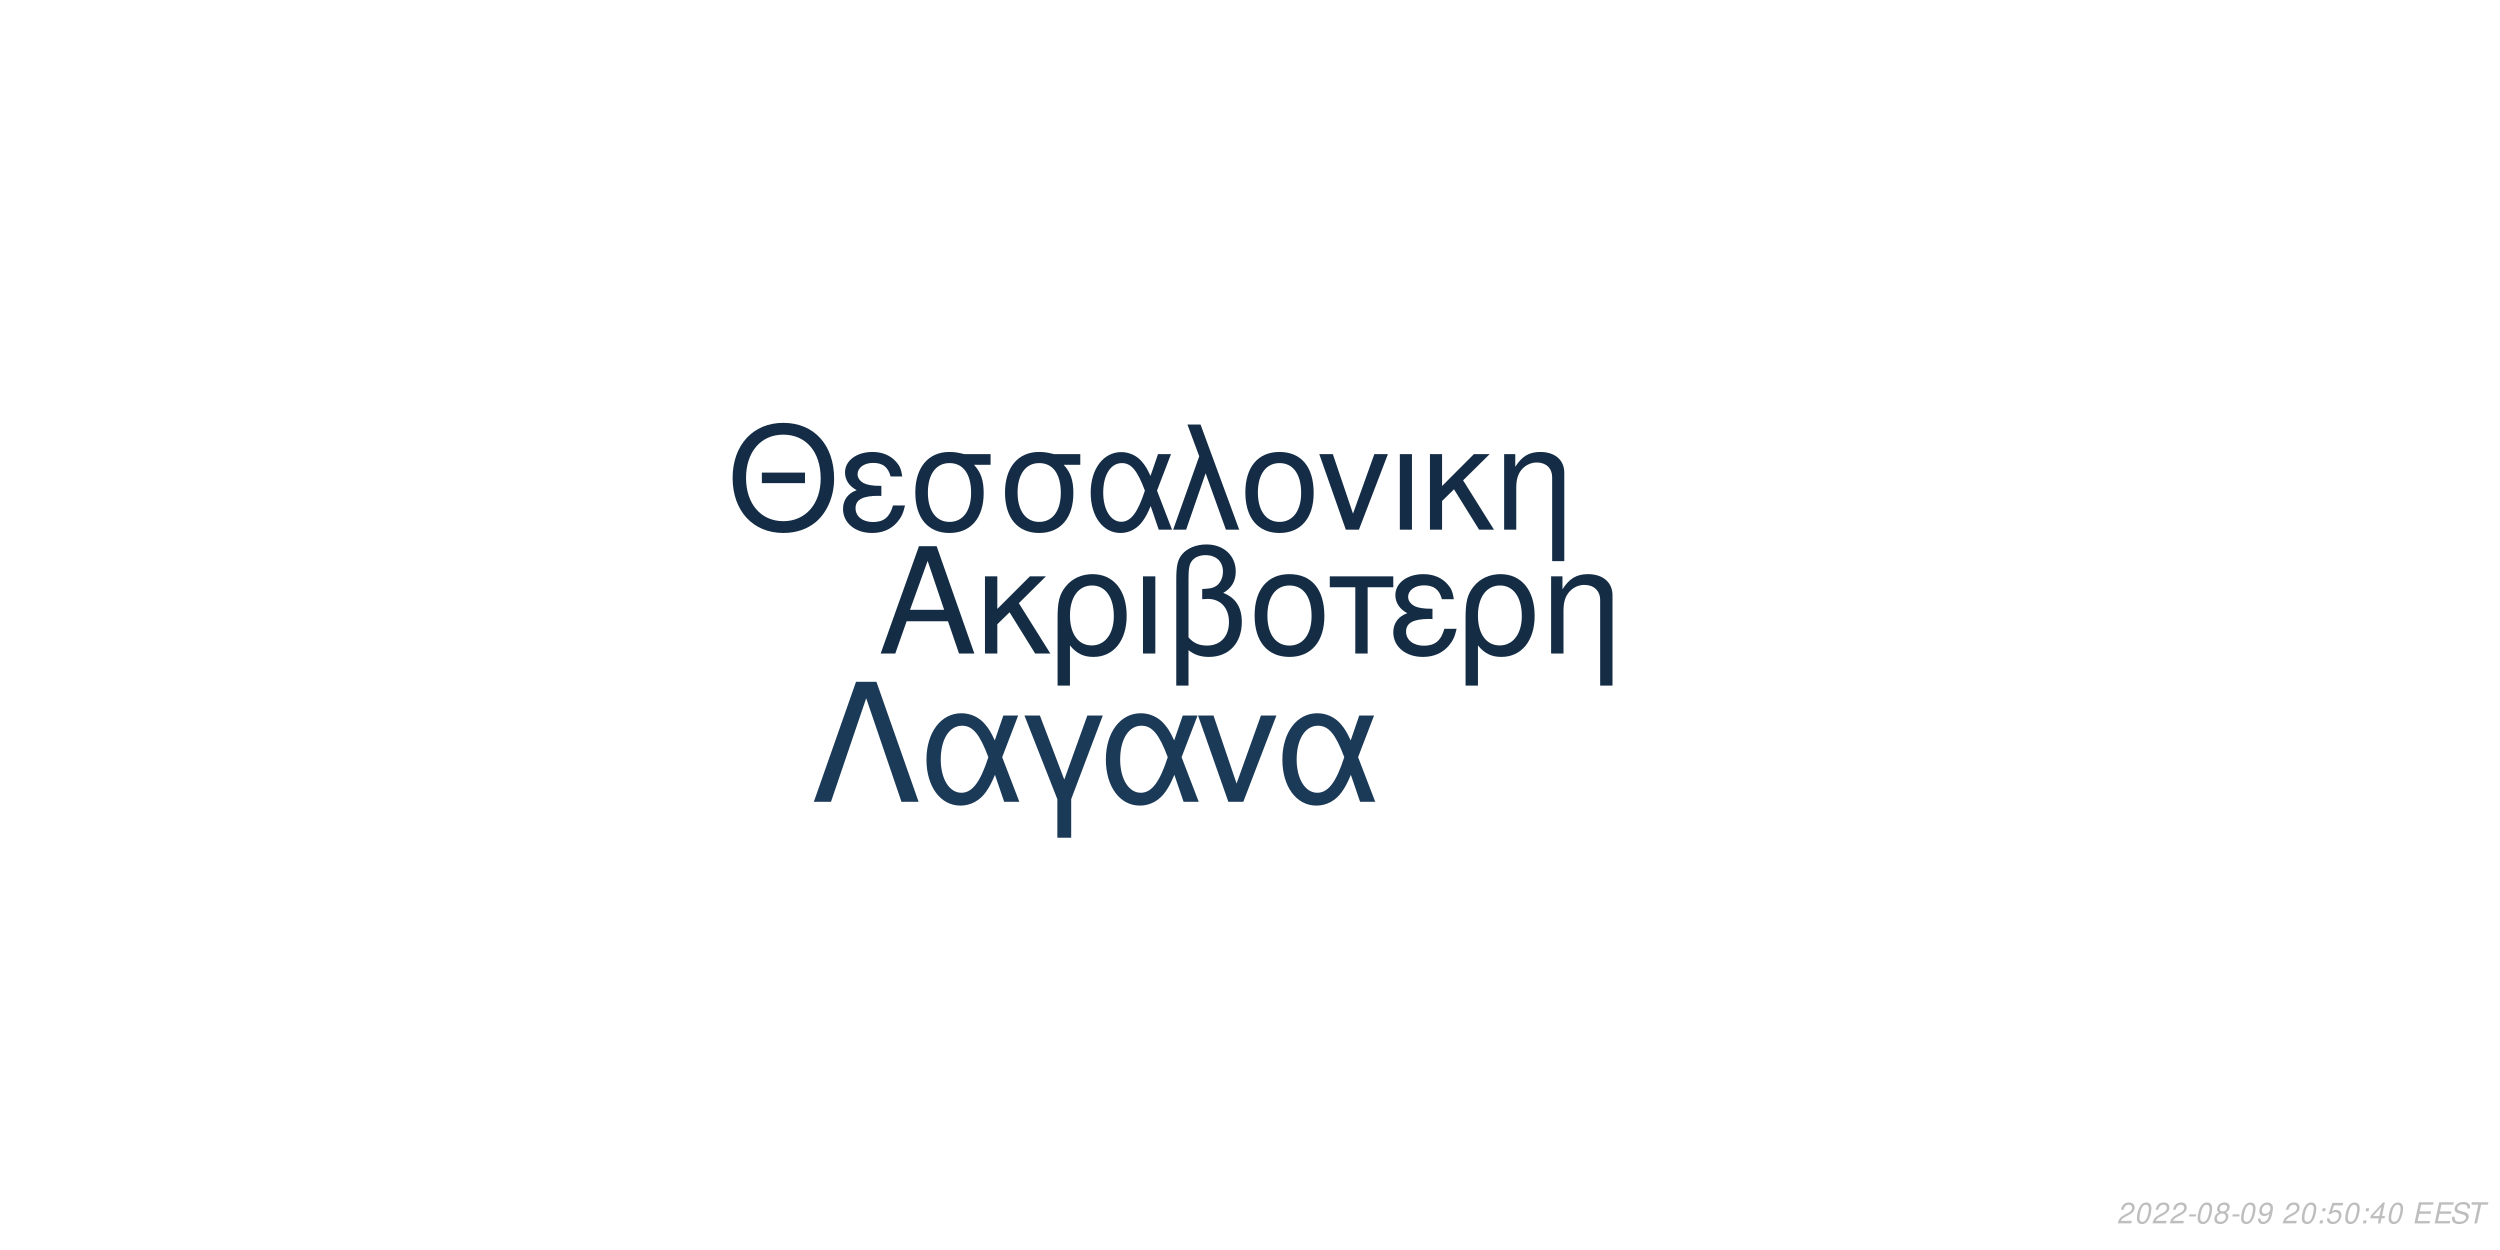
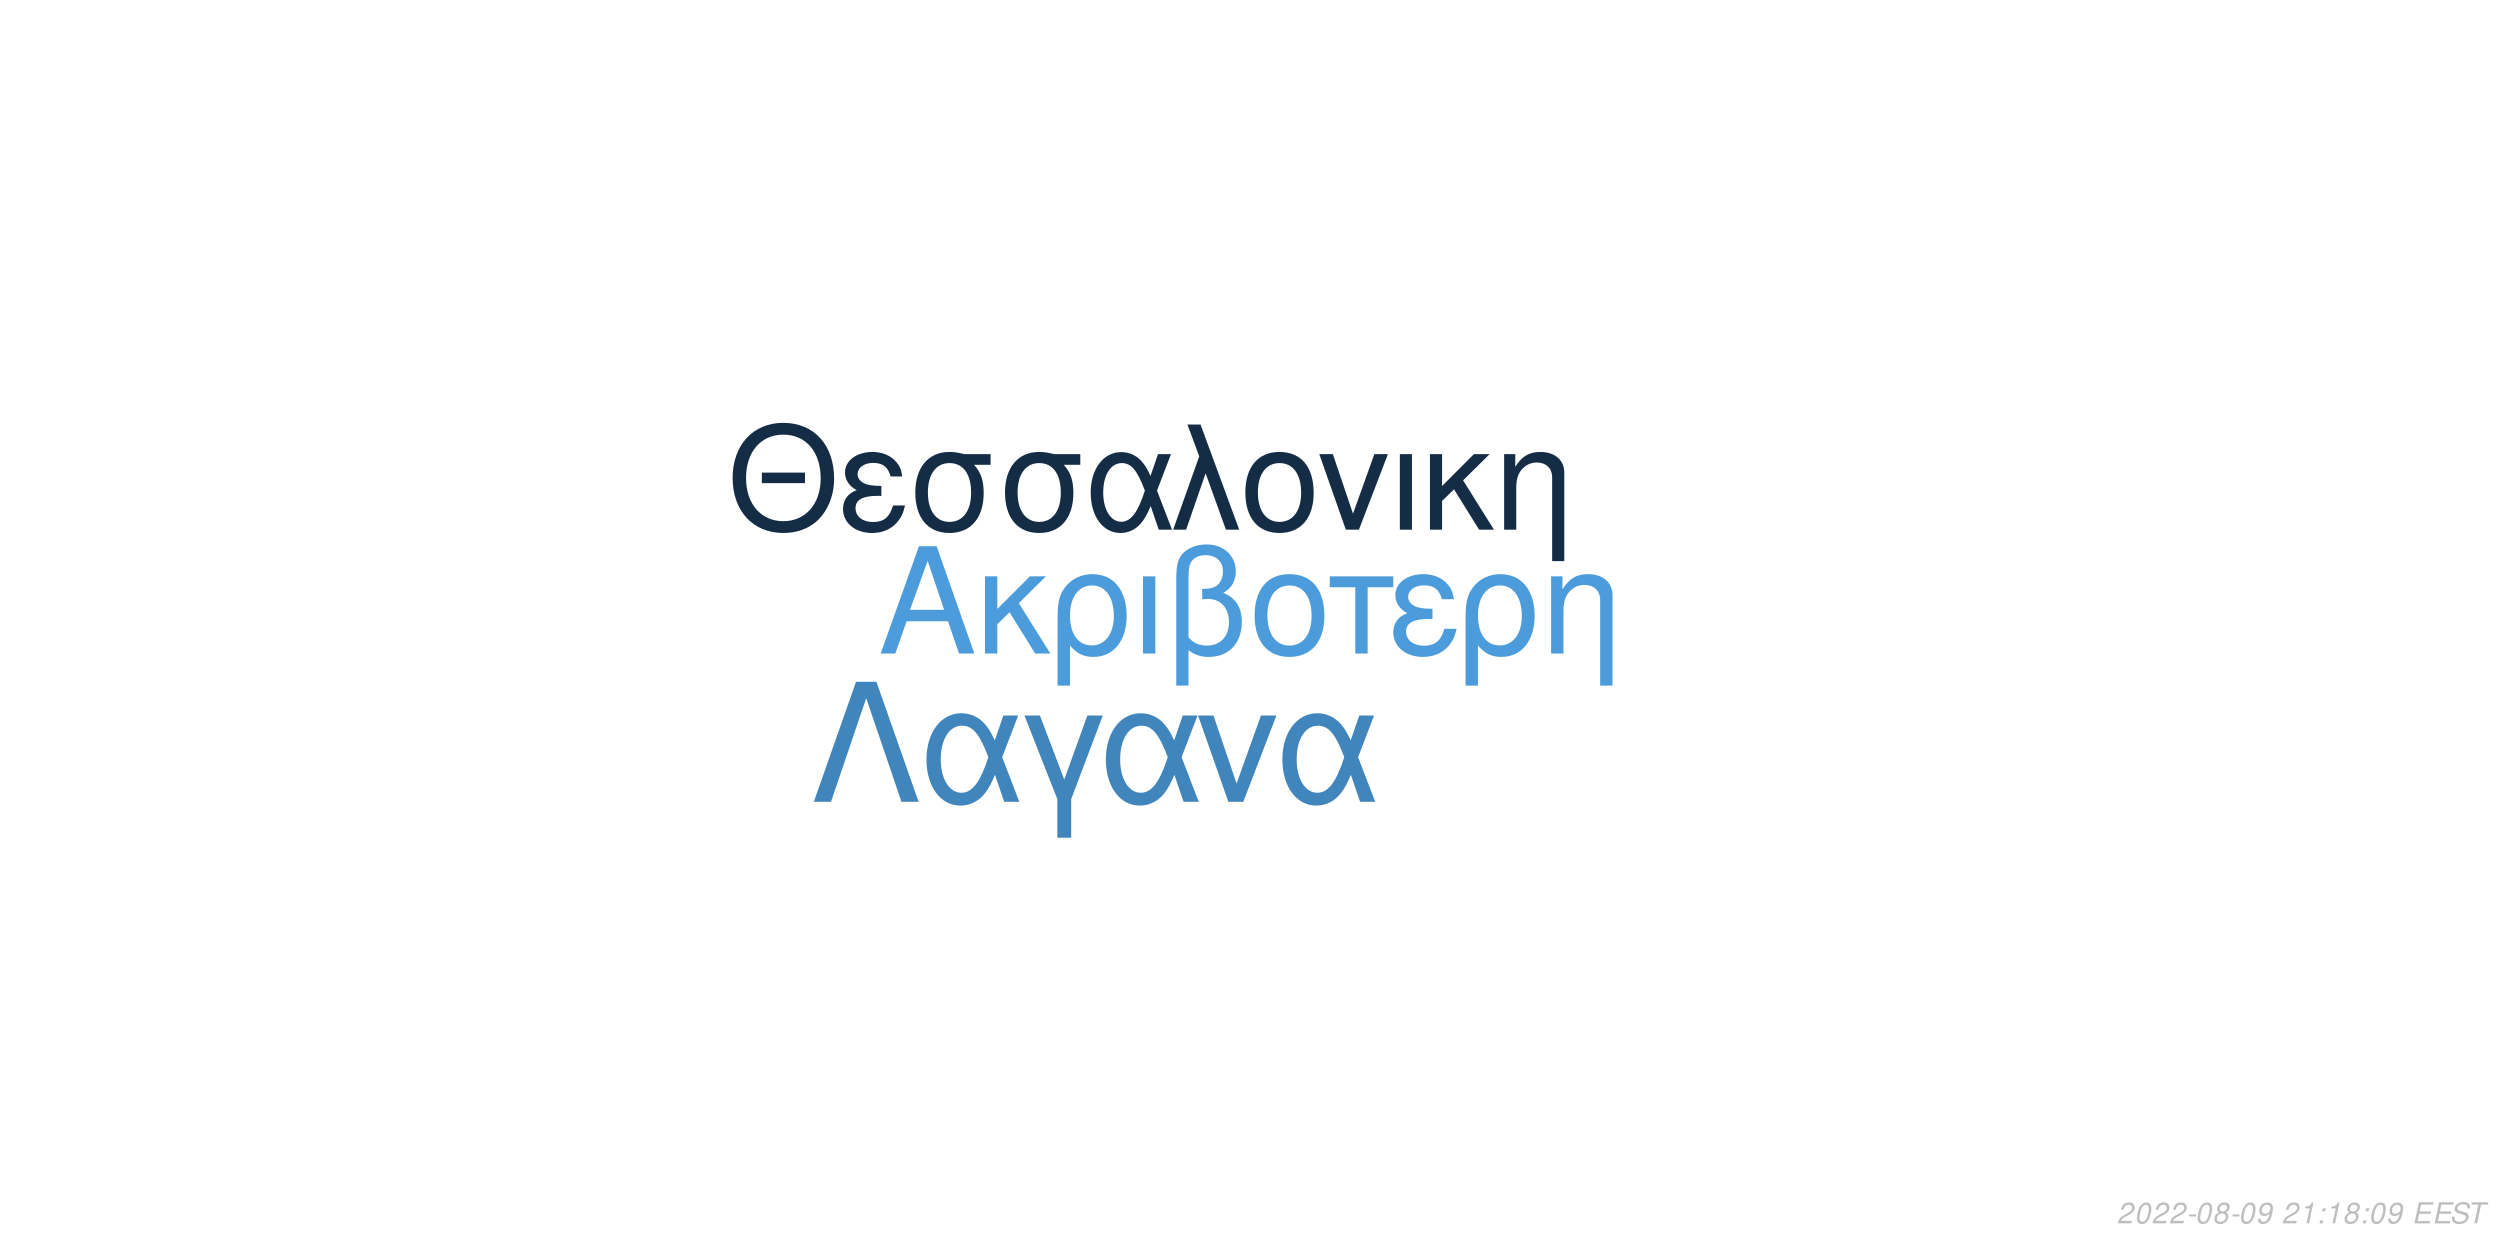
<svg xmlns="http://www.w3.org/2000/svg" xmlns:xlink="http://www.w3.org/1999/xlink" width="864pt" height="432pt" viewBox="0 0 864 432" version="1.1">
  <defs>
    <g>
      <symbol overflow="visible" id="glyph0-0">
        <path style="stroke:none;" d="" />
      </symbol>
      <symbol overflow="visible" id="glyph0-1">
        <path style="stroke:none;" d="M 24.125 -11.141 L 27.938 0 L 33.234 0 L 20.203 -37.094 L 14.094 -37.094 L 0.859 0 L 5.906 0 L 9.828 -11.141 Z M 22.797 -15.109 L 11 -15.109 L 17.094 -32.016 Z M 22.797 -15.109 " />
      </symbol>
      <symbol overflow="visible" id="glyph0-2">
        <path style="stroke:none;" d="M 7.172 -15.422 L 7.172 -26.672 L 2.906 -26.672 L 2.906 0 L 7.172 0 L 7.172 -10.125 L 11.406 -14.25 L 20.25 0 L 25.5 0 L 14.609 -17.406 L 23.969 -26.672 L 18.422 -26.672 Z M 7.172 -15.422 " />
      </symbol>
      <symbol overflow="visible" id="glyph0-3">
        <path style="stroke:none;" d="M 3 11.094 L 7.281 11.094 L 7.281 -2.797 C 9.516 -0.047 11.953 1.172 15.375 1.172 C 22.344 1.172 26.875 -4.422 26.875 -13.031 C 26.875 -21.891 22.297 -27.438 15.062 -27.438 C 11.297 -27.438 7.984 -25.906 5.797 -23.156 C 3.672 -20.516 3 -17.969 3 -12.359 Z M 14.906 -23.516 C 19.547 -23.516 22.438 -19.438 22.438 -12.922 C 22.438 -6.812 19.391 -2.797 14.812 -2.797 C 10.172 -2.797 7.281 -6.766 7.281 -13.125 C 7.281 -19.484 10.234 -23.516 14.906 -23.516 Z M 14.906 -23.516 " />
      </symbol>
      <symbol overflow="visible" id="glyph0-4">
        <path style="stroke:none;" d="M 3.516 0 L 7.781 0 L 7.781 -26.672 L 3.516 -26.672 Z M 3.516 0 " />
      </symbol>
      <symbol overflow="visible" id="glyph0-5">
        <path style="stroke:none;" d="M 4.016 11.094 L 8.25 11.094 L 8.25 -1.172 C 10.172 0.406 12.422 1.172 15.312 1.172 C 22.188 1.172 26.672 -3.609 26.672 -10.891 C 26.672 -15.984 24.578 -19.234 20.25 -20.969 C 23.109 -22.547 24.578 -25.031 24.578 -28.344 C 24.578 -33.844 20.406 -37.703 14.453 -37.703 C 10.938 -37.703 7.734 -36.391 6 -34.25 C 4.484 -32.422 4.016 -30.328 4.016 -25.391 Z M 8.25 -25.656 C 8.25 -29.359 8.5 -30.844 9.469 -32.062 C 10.375 -33.281 12.156 -34 14.094 -34 C 17.812 -34 20.156 -31.812 20.156 -28.297 C 20.156 -25.953 18.984 -23.812 17.297 -23.047 C 16.281 -22.547 15.469 -22.438 12.984 -22.297 L 12.984 -18.781 C 13.734 -18.828 14.344 -18.875 14.969 -18.875 C 19.344 -18.875 22.234 -15.719 22.234 -10.891 C 22.234 -5.906 19.281 -2.75 14.656 -2.75 C 11.953 -2.75 9.922 -3.609 8.25 -5.594 Z M 8.25 -25.656 " />
      </symbol>
      <symbol overflow="visible" id="glyph0-6">
        <path style="stroke:none;" d="M 14.094 -27.438 C 6.562 -27.438 2.094 -22.094 2.094 -13.125 C 2.094 -4.125 6.562 1.172 14.141 1.172 C 21.672 1.172 26.203 -4.172 26.203 -12.922 C 26.203 -22.188 21.828 -27.438 14.094 -27.438 Z M 14.141 -23.516 C 18.938 -23.516 21.781 -19.594 21.781 -12.984 C 21.781 -6.672 18.828 -2.75 14.141 -2.75 C 9.422 -2.75 6.516 -6.672 6.516 -13.125 C 6.516 -19.594 9.422 -23.516 14.141 -23.516 Z M 14.141 -23.516 " />
      </symbol>
      <symbol overflow="visible" id="glyph0-7">
        <path style="stroke:none;" d="M 7.891 0 L 12.156 0 L 12.156 -22.906 L 21.016 -22.906 L 21.016 -26.672 L -0.922 -26.672 L -0.922 -22.906 L 7.891 -22.906 Z M 7.891 0 " />
      </symbol>
      <symbol overflow="visible" id="glyph0-8">
        <path style="stroke:none;" d="M 14.562 -15.469 C 11.344 -15.469 9.562 -15.781 8.297 -16.438 C 6.922 -17.203 6.156 -18.328 6.156 -19.547 C 6.156 -21.891 8.453 -23.562 11.656 -23.562 C 15.062 -23.562 16.953 -22.094 17.812 -18.781 L 21.938 -18.781 C 21.578 -21.266 21.062 -22.5 19.797 -23.922 C 17.812 -26.203 14.906 -27.438 11.453 -27.438 C 5.797 -27.438 1.734 -24.375 1.734 -20.203 C 1.734 -17.609 3.156 -15.375 5.859 -13.938 C 2.797 -12.875 1.016 -10.484 1.016 -7.328 C 1.016 -2.391 5.297 1.172 11.25 1.172 C 14.969 1.172 17.906 -0.109 20.156 -2.641 C 21.578 -4.328 22.297 -5.797 22.906 -8.547 L 18.672 -8.547 C 17.5 -4.422 15.422 -2.703 11.609 -2.703 C 7.938 -2.703 5.438 -4.688 5.438 -7.578 C 5.438 -10.578 7.938 -11.953 13.484 -11.953 C 13.641 -11.953 14.094 -11.953 14.562 -11.906 Z M 14.562 -15.469 " />
      </symbol>
      <symbol overflow="visible" id="glyph0-9">
        <path style="stroke:none;" d="M 3.562 -26.672 L 3.562 0 L 7.844 0 L 7.844 -14.703 C 7.844 -17.906 8.5 -19.891 10.031 -21.531 C 11.406 -22.953 13.188 -23.719 15.062 -23.719 C 18.375 -23.719 20.516 -21.672 20.516 -18.469 L 20.516 11.094 L 24.781 11.094 L 24.781 -20.156 C 24.781 -24.578 21.469 -27.438 16.328 -27.438 C 12.359 -27.438 9.828 -25.906 7.484 -22.188 L 7.484 -26.672 Z M 3.562 -26.672 " />
      </symbol>
      <symbol overflow="visible" id="glyph1-0">
        <path style="stroke:none;" d="" />
      </symbol>
      <symbol overflow="visible" id="glyph1-1">
        <path style="stroke:none;" d="M 26.859 -19.734 L 11.953 -19.734 L 11.953 -16.094 L 26.859 -16.094 Z M 19.328 -36.922 C 8.922 -36.922 1.844 -29.25 1.844 -17.891 C 1.844 -6.484 8.875 1.141 19.391 1.141 C 23.812 1.141 27.703 -0.203 30.641 -2.688 C 34.578 -6.031 36.922 -11.656 36.922 -17.594 C 36.922 -29.297 30 -36.922 19.328 -36.922 Z M 19.328 -32.844 C 27.203 -32.844 32.281 -26.906 32.281 -17.688 C 32.281 -8.922 27.062 -2.938 19.391 -2.938 C 11.609 -2.938 6.484 -8.922 6.484 -17.891 C 6.484 -26.859 11.609 -32.844 19.328 -32.844 Z M 19.328 -32.844 " />
      </symbol>
      <symbol overflow="visible" id="glyph1-2">
        <path style="stroke:none;" d="M 14.25 -15.141 C 11.109 -15.141 9.375 -15.453 8.125 -16.094 C 6.781 -16.844 6.031 -17.938 6.031 -19.141 C 6.031 -21.422 8.266 -23.078 11.406 -23.078 C 14.75 -23.078 16.594 -21.625 17.438 -18.391 L 21.469 -18.391 C 21.125 -20.828 20.625 -22.031 19.391 -23.422 C 17.438 -25.656 14.594 -26.859 11.219 -26.859 C 5.688 -26.859 1.688 -23.875 1.688 -19.781 C 1.688 -17.234 3.094 -15.047 5.734 -13.656 C 2.734 -12.609 1 -10.266 1 -7.172 C 1 -2.344 5.188 1.141 11.016 1.141 C 14.656 1.141 17.547 -0.094 19.734 -2.594 C 21.125 -4.234 21.828 -5.688 22.422 -8.375 L 18.281 -8.375 C 17.141 -4.328 15.094 -2.641 11.359 -2.641 C 7.766 -2.641 5.328 -4.578 5.328 -7.422 C 5.328 -10.359 7.766 -11.703 13.203 -11.703 C 13.359 -11.703 13.797 -11.703 14.25 -11.656 Z M 14.25 -15.141 " />
      </symbol>
      <symbol overflow="visible" id="glyph1-3">
        <path style="stroke:none;" d="M 29 -26.109 L 19.938 -26.109 C 17.594 -26.703 16.438 -26.859 14.703 -26.859 C 7.469 -26.859 2.984 -21.469 2.984 -12.859 C 2.984 -4.031 7.375 1.141 14.797 1.141 C 22.172 1.141 26.609 -4.078 26.609 -12.656 C 26.609 -17.047 25.656 -19.828 23.266 -22.422 L 29 -22.422 Z M 14.797 -23.016 C 19.531 -23.016 22.266 -19.234 22.266 -12.75 C 22.266 -6.531 19.438 -2.688 14.797 -2.688 C 10.172 -2.688 7.328 -6.531 7.328 -12.859 C 7.328 -19.188 10.172 -23.016 14.797 -23.016 Z M 14.797 -23.016 " />
      </symbol>
      <symbol overflow="visible" id="glyph1-4">
        <path style="stroke:none;" d="M 29.344 -26.109 L 24.859 -26.109 L 22.266 -18.578 C 21.125 -21.031 20.484 -22.125 19.328 -23.469 C 17.547 -25.609 14.906 -26.812 12.156 -26.812 C 5.984 -26.812 1.594 -20.984 1.594 -12.812 C 1.594 -4.578 5.828 1.141 11.906 1.141 C 14.953 1.141 17.734 -0.344 19.625 -3.047 C 20.672 -4.531 21.281 -5.688 22.328 -8.172 L 25.109 0 L 29.703 0 L 24.516 -13.5 Z M 20.328 -13.5 C 17.891 -5.922 15.453 -2.734 12.156 -2.734 C 8.516 -2.734 5.922 -6.922 5.922 -12.812 C 5.922 -18.938 8.516 -23.016 12.359 -23.016 C 15.594 -23.016 17.688 -20.531 20.328 -13.5 Z M 20.328 -13.5 " />
      </symbol>
      <symbol overflow="visible" id="glyph1-5">
        <path style="stroke:none;" d="M 1.094 0 L 5.578 0 L 12.312 -19.484 L 19.328 0 L 23.922 0 L 10.562 -36.328 L 6.031 -36.328 L 10.109 -25.359 Z M 1.094 0 " />
      </symbol>
      <symbol overflow="visible" id="glyph1-6">
        <path style="stroke:none;" d="M 13.797 -26.859 C 6.422 -26.859 2.047 -21.625 2.047 -12.859 C 2.047 -4.031 6.422 1.141 13.859 1.141 C 21.234 1.141 25.656 -4.078 25.656 -12.656 C 25.656 -21.719 21.375 -26.859 13.797 -26.859 Z M 13.859 -23.016 C 18.531 -23.016 21.328 -19.188 21.328 -12.703 C 21.328 -6.531 18.438 -2.688 13.859 -2.688 C 9.219 -2.688 6.375 -6.531 6.375 -12.859 C 6.375 -19.188 9.219 -23.016 13.859 -23.016 Z M 13.859 -23.016 " />
      </symbol>
      <symbol overflow="visible" id="glyph1-7">
        <path style="stroke:none;" d="M 14.297 0 L 24.312 -26.109 L 19.625 -26.109 L 12.25 -5.531 L 5.281 -26.109 L 0.594 -26.109 L 9.766 0 Z M 14.297 0 " />
      </symbol>
      <symbol overflow="visible" id="glyph1-8">
        <path style="stroke:none;" d="M 3.438 0 L 7.625 0 L 7.625 -26.109 L 3.438 -26.109 Z M 3.438 0 " />
      </symbol>
      <symbol overflow="visible" id="glyph1-9">
        <path style="stroke:none;" d="M 7.031 -15.094 L 7.031 -26.109 L 2.844 -26.109 L 2.844 0 L 7.031 0 L 7.031 -9.922 L 11.156 -13.953 L 19.828 0 L 24.969 0 L 14.297 -17.047 L 23.469 -26.109 L 18.031 -26.109 Z M 7.031 -15.094 " />
      </symbol>
      <symbol overflow="visible" id="glyph1-10">
        <path style="stroke:none;" d="M 3.484 -26.109 L 3.484 0 L 7.672 0 L 7.672 -14.406 C 7.672 -17.547 8.328 -19.484 9.812 -21.078 C 11.156 -22.469 12.906 -23.219 14.75 -23.219 C 17.984 -23.219 20.078 -21.234 20.078 -18.094 L 20.078 10.859 L 24.266 10.859 L 24.266 -19.734 C 24.266 -24.062 21.031 -26.859 16 -26.859 C 12.109 -26.859 9.609 -25.359 7.328 -21.719 L 7.328 -26.109 Z M 3.484 -26.109 " />
      </symbol>
      <symbol overflow="visible" id="glyph2-0">
        <path style="stroke:none;" d="" />
      </symbol>
      <symbol overflow="visible" id="glyph2-1">
        <path style="stroke:none;" d="M 22.531 -41.484 L 15.484 -41.484 L 0.906 0 L 6.828 0 L 19 -35.797 L 31.188 0 L 37.109 0 Z M 22.531 -41.484 " />
      </symbol>
      <symbol overflow="visible" id="glyph2-2">
        <path style="stroke:none;" d="M 33.516 -29.812 L 28.391 -29.812 L 25.438 -21.219 C 24.125 -24.016 23.391 -25.266 22.078 -26.797 C 20.031 -29.25 17.016 -30.609 13.891 -30.609 C 6.828 -30.609 1.828 -23.953 1.828 -14.625 C 1.828 -5.234 6.656 1.312 13.594 1.312 C 17.078 1.312 20.266 -0.391 22.422 -3.469 C 23.609 -5.172 24.297 -6.484 25.5 -9.328 L 28.688 0 L 33.922 0 L 28 -15.422 Z M 23.219 -15.422 C 20.422 -6.766 17.641 -3.125 13.891 -3.125 C 9.734 -3.125 6.766 -7.906 6.766 -14.625 C 6.766 -21.625 9.734 -26.297 14.109 -26.297 C 17.812 -26.297 20.203 -23.453 23.219 -15.422 Z M 23.219 -15.422 " />
      </symbol>
      <symbol overflow="visible" id="glyph2-3">
        <path style="stroke:none;" d="M 12.062 12.406 L 16.844 12.406 L 16.844 -0.906 L 27.766 -29.812 L 22.422 -29.812 L 14.453 -7.688 L 6.031 -29.812 L 0.688 -29.812 L 12.062 -0.906 Z M 12.062 12.406 " />
      </symbol>
      <symbol overflow="visible" id="glyph2-4">
        <path style="stroke:none;" d="M 16.328 0 L 27.766 -29.812 L 22.422 -29.812 L 14 -6.312 L 6.031 -29.812 L 0.688 -29.812 L 11.156 0 Z M 16.328 0 " />
      </symbol>
      <symbol overflow="visible" id="glyph3-0">
        <path style="stroke:none;" d="" />
      </symbol>
      <symbol overflow="visible" id="glyph3-1">
        <path style="stroke:none;" d="M 5.234 -0.875 L 1.469 -0.875 C 1.641 -1.375 2.203 -1.891 3.109 -2.344 L 4.234 -2.938 C 5.562 -3.625 6.219 -4.469 6.219 -5.484 C 6.219 -5.938 6.062 -6.359 5.797 -6.656 C 5.469 -7.047 4.984 -7.234 4.312 -7.234 C 2.766 -7.234 1.891 -6.453 1.484 -4.734 L 2.375 -4.734 C 2.484 -5.188 2.609 -5.484 2.797 -5.75 C 3.094 -6.203 3.609 -6.453 4.188 -6.453 C 4.891 -6.453 5.344 -6.031 5.344 -5.375 C 5.344 -4.703 4.859 -4.094 4.016 -3.656 L 2.984 -3.125 C 1.234 -2.188 0.797 -1.656 0.344 -0.016 L 5.047 -0.016 Z M 5.234 -0.875 " />
      </symbol>
      <symbol overflow="visible" id="glyph3-2">
        <path style="stroke:none;" d="M 4.203 -7.234 C 3.375 -7.234 2.688 -6.812 2.125 -5.984 C 1.484 -5.047 0.984 -3.188 0.984 -1.734 C 0.984 -1.109 1.172 -0.562 1.484 -0.266 C 1.797 0.047 2.281 0.234 2.766 0.234 C 3.625 0.234 4.281 -0.156 4.859 -1.016 C 5.516 -1.953 6 -3.797 6 -5.266 C 6 -6.5 5.328 -7.234 4.203 -7.234 Z M 4.094 -6.453 C 4.734 -6.453 5.125 -5.984 5.125 -5.156 C 5.125 -4.203 4.781 -2.625 4.406 -1.812 C 3.984 -0.938 3.516 -0.547 2.875 -0.547 C 2.25 -0.547 1.875 -1.031 1.875 -1.828 C 1.875 -2.797 2.203 -4.344 2.594 -5.203 C 2.984 -6.047 3.453 -6.453 4.094 -6.453 Z M 4.094 -6.453 " />
      </symbol>
      <symbol overflow="visible" id="glyph3-3">
        <path style="stroke:none;" d="M 3.516 -3.125 L 1.125 -3.125 L 0.969 -2.406 L 3.359 -2.406 Z M 3.516 -3.125 " />
      </symbol>
      <symbol overflow="visible" id="glyph3-4">
        <path style="stroke:none;" d="M 4.766 -3.797 C 5.078 -3.969 5.234 -4.078 5.438 -4.234 C 5.812 -4.594 6.062 -5.172 6.062 -5.734 C 6.062 -6.625 5.344 -7.234 4.266 -7.234 C 2.812 -7.234 1.703 -6.219 1.703 -4.875 C 1.703 -4.406 1.875 -4.125 2.359 -3.812 C 1.297 -3.312 0.75 -2.516 0.75 -1.469 C 0.75 -0.438 1.547 0.234 2.812 0.234 C 3.656 0.234 4.359 -0.094 4.938 -0.734 C 5.359 -1.234 5.609 -1.859 5.609 -2.438 C 5.609 -3.047 5.312 -3.516 4.766 -3.797 Z M 4.109 -6.453 C 4.797 -6.453 5.188 -6.125 5.188 -5.578 C 5.188 -5.266 5.062 -4.922 4.859 -4.672 C 4.562 -4.312 4.188 -4.156 3.656 -4.156 C 2.984 -4.156 2.594 -4.453 2.594 -4.984 C 2.594 -5.859 3.203 -6.453 4.109 -6.453 Z M 3.453 -3.406 C 4.234 -3.406 4.734 -2.984 4.734 -2.312 C 4.734 -1.312 3.922 -0.547 2.875 -0.547 C 2.125 -0.547 1.625 -0.969 1.625 -1.625 C 1.625 -2.609 2.438 -3.406 3.453 -3.406 Z M 3.453 -3.406 " />
      </symbol>
      <symbol overflow="visible" id="glyph3-5">
        <path style="stroke:none;" d="M 0.844 -1.656 C 0.844 -1.547 0.844 -1.438 0.844 -1.375 C 0.844 -0.406 1.531 0.234 2.578 0.234 C 3.203 0.234 3.766 0.016 4.297 -0.438 C 4.938 -1 5.312 -1.656 5.594 -2.719 C 5.844 -3.672 6.016 -4.766 6.016 -5.375 C 6.016 -5.844 5.844 -6.328 5.547 -6.656 C 5.203 -7.031 4.703 -7.234 4.062 -7.234 C 2.516 -7.234 1.297 -5.938 1.297 -4.266 C 1.297 -3.203 1.984 -2.547 3.047 -2.547 C 3.484 -2.547 3.953 -2.672 4.281 -2.891 C 4.406 -2.984 4.547 -3.078 4.828 -3.344 C 4.438 -1.484 3.703 -0.547 2.703 -0.547 C 2.109 -0.547 1.719 -0.938 1.719 -1.547 L 1.719 -1.656 Z M 3.953 -6.453 C 4.625 -6.453 5.141 -5.953 5.141 -5.281 C 5.141 -4.188 4.312 -3.312 3.297 -3.312 C 2.594 -3.312 2.172 -3.734 2.172 -4.453 C 2.172 -5.562 2.984 -6.453 3.953 -6.453 Z M 3.953 -6.453 " />
      </symbol>
      <symbol overflow="visible" id="glyph3-6">
        <path style="stroke:none;" d="" />
      </symbol>
      <symbol overflow="visible" id="glyph3-7">
+         <path style="stroke:none;" d="M 3.703 -5.188 L 2.594 0 L 3.469 0 L 5.016 -7.234 L 4.438 -7.234 C 3.906 -6.156 3.688 -6.016 2.234 -5.812 L 2.109 -5.188 Z M 3.703 -5.188 " />
+       </symbol>
+       <symbol overflow="visible" id="glyph3-8">
        <path style="stroke:none;" d="M 2.359 -1.031 L 1.312 -1.031 L 1.094 0 L 2.141 0 Z M 3.266 -5.234 L 2.219 -5.234 L 2 -4.203 L 3.047 -4.203 Z M 3.266 -5.234 " />
      </symbol>
-       <symbol overflow="visible" id="glyph3-8">
-         <path style="stroke:none;" d="M 6.297 -7.094 L 2.594 -7.094 L 1.234 -3.234 L 2.047 -3.234 C 2.656 -3.766 2.938 -3.906 3.531 -3.906 C 4.328 -3.906 4.797 -3.453 4.797 -2.688 C 4.797 -1.438 3.969 -0.547 2.828 -0.547 C 2.031 -0.547 1.609 -0.938 1.578 -1.734 L 0.703 -1.734 L 0.703 -1.516 C 0.703 -0.938 0.844 -0.547 1.188 -0.266 C 1.562 0.062 2.078 0.234 2.703 0.234 C 3.656 0.234 4.391 -0.156 4.984 -0.922 C 5.422 -1.5 5.672 -2.234 5.672 -2.953 C 5.672 -4 4.938 -4.672 3.812 -4.672 C 3.328 -4.672 2.906 -4.547 2.406 -4.234 L 3.109 -6.219 L 6.109 -6.219 Z M 6.297 -7.094 " />
-       </symbol>
      <symbol overflow="visible" id="glyph3-9">
-         <path style="stroke:none;" d="M 3.625 -1.75 L 3.266 0 L 4.141 0 L 4.516 -1.75 L 5.562 -1.75 L 5.734 -2.531 L 4.688 -2.531 L 5.688 -7.234 L 5.016 -7.234 L 0.844 -2.672 L 0.641 -1.75 Z M 3.797 -2.531 L 1.594 -2.531 L 4.469 -5.703 Z M 3.797 -2.531 " />
+         <path style="stroke:none;" d="M 2.547 -3.312 L 6.5 -3.312 L 6.688 -4.141 L 2.719 -4.141 L 3.219 -6.469 L 7.344 -6.469 L 7.516 -7.297 L 2.453 -7.297 L 0.906 0 L 6.125 0 L 6.297 -0.812 L 2.016 -0.812 Z M 2.547 -3.312 " />
      </symbol>
      <symbol overflow="visible" id="glyph3-10">
-         <path style="stroke:none;" d="M 2.547 -3.312 L 6.5 -3.312 L 6.688 -4.141 L 2.719 -4.141 L 3.219 -6.469 L 7.344 -6.469 L 7.516 -7.297 L 2.453 -7.297 L 0.906 0 L 6.125 0 L 6.297 -0.812 L 2.016 -0.812 Z M 2.547 -3.312 " />
+         <path style="stroke:none;" d="M 7.062 -5.156 C 7.125 -5.438 7.141 -5.562 7.141 -5.703 C 7.141 -6.156 6.938 -6.594 6.594 -6.891 C 6.188 -7.25 5.656 -7.406 4.875 -7.406 C 3.844 -7.406 3.047 -7.125 2.5 -6.562 C 2.094 -6.141 1.781 -5.438 1.781 -4.922 C 1.781 -4.297 2.219 -3.766 2.891 -3.562 L 4.594 -3.094 C 5.406 -2.859 5.734 -2.578 5.734 -2.094 C 5.734 -1.781 5.547 -1.406 5.266 -1.141 C 4.844 -0.766 4.266 -0.578 3.453 -0.578 C 2.328 -0.578 1.812 -0.984 1.812 -1.906 C 1.812 -2.047 1.812 -2.125 1.844 -2.312 L 0.984 -2.312 C 0.906 -2.062 0.891 -1.906 0.891 -1.688 C 0.891 -0.484 1.797 0.234 3.297 0.234 C 4.359 0.234 5.234 -0.062 5.812 -0.609 C 6.344 -1.078 6.688 -1.797 6.688 -2.375 C 6.688 -2.641 6.609 -2.906 6.453 -3.156 C 6.234 -3.5 5.938 -3.703 5.469 -3.828 L 3.75 -4.312 C 2.984 -4.547 2.734 -4.734 2.734 -5.188 C 2.734 -5.547 2.875 -5.844 3.188 -6.109 C 3.547 -6.438 4.031 -6.594 4.703 -6.594 C 5.266 -6.594 5.688 -6.484 5.906 -6.297 C 6.094 -6.125 6.219 -5.797 6.219 -5.516 C 6.219 -5.422 6.203 -5.344 6.188 -5.156 Z M 7.062 -5.156 " />
      </symbol>
      <symbol overflow="visible" id="glyph3-11">
-         <path style="stroke:none;" d="M 7.062 -5.156 C 7.125 -5.438 7.141 -5.562 7.141 -5.703 C 7.141 -6.156 6.938 -6.594 6.594 -6.891 C 6.188 -7.25 5.656 -7.406 4.875 -7.406 C 3.844 -7.406 3.047 -7.125 2.5 -6.562 C 2.094 -6.141 1.781 -5.438 1.781 -4.922 C 1.781 -4.297 2.219 -3.766 2.891 -3.562 L 4.594 -3.094 C 5.406 -2.859 5.734 -2.578 5.734 -2.094 C 5.734 -1.781 5.547 -1.406 5.266 -1.141 C 4.844 -0.766 4.266 -0.578 3.453 -0.578 C 2.328 -0.578 1.812 -0.984 1.812 -1.906 C 1.812 -2.047 1.812 -2.125 1.844 -2.312 L 0.984 -2.312 C 0.906 -2.062 0.891 -1.906 0.891 -1.688 C 0.891 -0.484 1.797 0.234 3.297 0.234 C 4.359 0.234 5.234 -0.062 5.812 -0.609 C 6.344 -1.078 6.688 -1.797 6.688 -2.375 C 6.688 -2.641 6.609 -2.906 6.453 -3.156 C 6.234 -3.5 5.938 -3.703 5.469 -3.828 L 3.75 -4.312 C 2.984 -4.547 2.734 -4.734 2.734 -5.188 C 2.734 -5.547 2.875 -5.844 3.188 -6.109 C 3.547 -6.438 4.031 -6.594 4.703 -6.594 C 5.266 -6.594 5.688 -6.484 5.906 -6.297 C 6.094 -6.125 6.219 -5.797 6.219 -5.516 C 6.219 -5.422 6.203 -5.344 6.188 -5.156 Z M 7.062 -5.156 " />
-       </symbol>
-       <symbol overflow="visible" id="glyph3-12">
        <path style="stroke:none;" d="M 4.938 -6.469 L 7.312 -6.469 L 7.484 -7.297 L 1.75 -7.297 L 1.578 -6.469 L 3.984 -6.469 L 2.609 0 L 3.547 0 Z M 4.938 -6.469 " />
      </symbol>
    </g>
  </defs>
  <g id="surface1">
    <rect x="0" y="0" width="864" height="432" style="fill:rgb(100%,100%,100%);fill-opacity:1;stroke:none;" />
-     <g style="fill:rgb(7.843%,17.647%,27.059%);fill-opacity:1;">
+     <g style="fill:rgb(29.804%,61.176%,85.882%);fill-opacity:1;">
      <use xlink:href="#glyph0-1" x="303.5" y="225.861" />
      <use xlink:href="#glyph0-2" x="337.5" y="225.861" />
      <use xlink:href="#glyph0-3" x="362.5" y="225.861" />
      <use xlink:href="#glyph0-4" x="391.5" y="225.861" />
      <use xlink:href="#glyph0-5" x="402.5" y="225.861" />
      <use xlink:href="#glyph0-6" x="431.5" y="225.861" />
      <use xlink:href="#glyph0-7" x="460.5" y="225.861" />
      <use xlink:href="#glyph0-8" x="480.5" y="225.861" />
      <use xlink:href="#glyph0-3" x="503.5" y="225.861" />
      <use xlink:href="#glyph0-9" x="532.5" y="225.861" />
    </g>
    <g style="fill:rgb(7.843%,17.255%,27.059%);fill-opacity:1;">
      <use xlink:href="#glyph1-1" x="251.348" y="183.058" />
      <use xlink:href="#glyph1-2" x="290.348" y="183.058" />
      <use xlink:href="#glyph1-3" x="313.348" y="183.058" />
      <use xlink:href="#glyph1-3" x="344.348" y="183.058" />
      <use xlink:href="#glyph1-4" x="375.348" y="183.058" />
      <use xlink:href="#glyph1-5" x="404.348" y="183.058" />
      <use xlink:href="#glyph1-6" x="428.348" y="183.058" />
      <use xlink:href="#glyph1-7" x="455.348" y="183.058" />
      <use xlink:href="#glyph1-8" x="480.348" y="183.058" />
      <use xlink:href="#glyph1-9" x="491.348" y="183.058" />
      <use xlink:href="#glyph1-10" x="516.348" y="183.058" />
    </g>
-     <g style="fill:rgb(10.588%,22.745%,34.51%);fill-opacity:1;">
+     <g style="fill:rgb(25.098%,52.157%,73.725%);fill-opacity:1;">
      <use xlink:href="#glyph2-1" x="280.359" y="277.105" />
      <use xlink:href="#glyph2-2" x="318.359" y="277.105" />
      <use xlink:href="#glyph2-3" x="353.359" y="277.105" />
      <use xlink:href="#glyph2-2" x="380.359" y="277.105" />
      <use xlink:href="#glyph2-4" x="413.359" y="277.105" />
      <use xlink:href="#glyph2-2" x="441.359" y="277.105" />
    </g>
    <g style="fill:rgb(74.51%,74.51%,74.51%);fill-opacity:1;">
      <use xlink:href="#glyph3-1" x="731.52" y="422.81" />
      <use xlink:href="#glyph3-2" x="737.52" y="422.81" />
      <use xlink:href="#glyph3-1" x="743.52" y="422.81" />
      <use xlink:href="#glyph3-1" x="749.52" y="422.81" />
      <use xlink:href="#glyph3-3" x="755.52" y="422.81" />
      <use xlink:href="#glyph3-2" x="758.52" y="422.81" />
      <use xlink:href="#glyph3-4" x="764.52" y="422.81" />
      <use xlink:href="#glyph3-3" x="770.52" y="422.81" />
      <use xlink:href="#glyph3-2" x="773.52" y="422.81" />
      <use xlink:href="#glyph3-5" x="779.52" y="422.81" />
      <use xlink:href="#glyph3-6" x="785.52" y="422.81" />
      <use xlink:href="#glyph3-1" x="788.52" y="422.81" />
-       <use xlink:href="#glyph3-2" x="794.52" y="422.81" />
-       <use xlink:href="#glyph3-7" x="800.52" y="422.81" />
-       <use xlink:href="#glyph3-8" x="803.52" y="422.81" />
-       <use xlink:href="#glyph3-2" x="809.52" y="422.81" />
-       <use xlink:href="#glyph3-7" x="815.52" y="422.81" />
-       <use xlink:href="#glyph3-9" x="818.52" y="422.81" />
-       <use xlink:href="#glyph3-2" x="824.52" y="422.81" />
+       <use xlink:href="#glyph3-7" x="794.52" y="422.81" />
+       <use xlink:href="#glyph3-8" x="800.52" y="422.81" />
+       <use xlink:href="#glyph3-7" x="803.52" y="422.81" />
+       <use xlink:href="#glyph3-4" x="809.52" y="422.81" />
+       <use xlink:href="#glyph3-8" x="815.52" y="422.81" />
+       <use xlink:href="#glyph3-2" x="818.52" y="422.81" />
+       <use xlink:href="#glyph3-5" x="824.52" y="422.81" />
      <use xlink:href="#glyph3-6" x="830.52" y="422.81" />
-       <use xlink:href="#glyph3-10" x="833.52" y="422.81" />
-       <use xlink:href="#glyph3-10" x="840.52" y="422.81" />
-       <use xlink:href="#glyph3-11" x="846.52" y="422.81" />
-       <use xlink:href="#glyph3-12" x="852.52" y="422.81" />
+       <use xlink:href="#glyph3-9" x="833.52" y="422.81" />
+       <use xlink:href="#glyph3-9" x="840.52" y="422.81" />
+       <use xlink:href="#glyph3-10" x="846.52" y="422.81" />
+       <use xlink:href="#glyph3-11" x="852.52" y="422.81" />
    </g>
  </g>
</svg>
